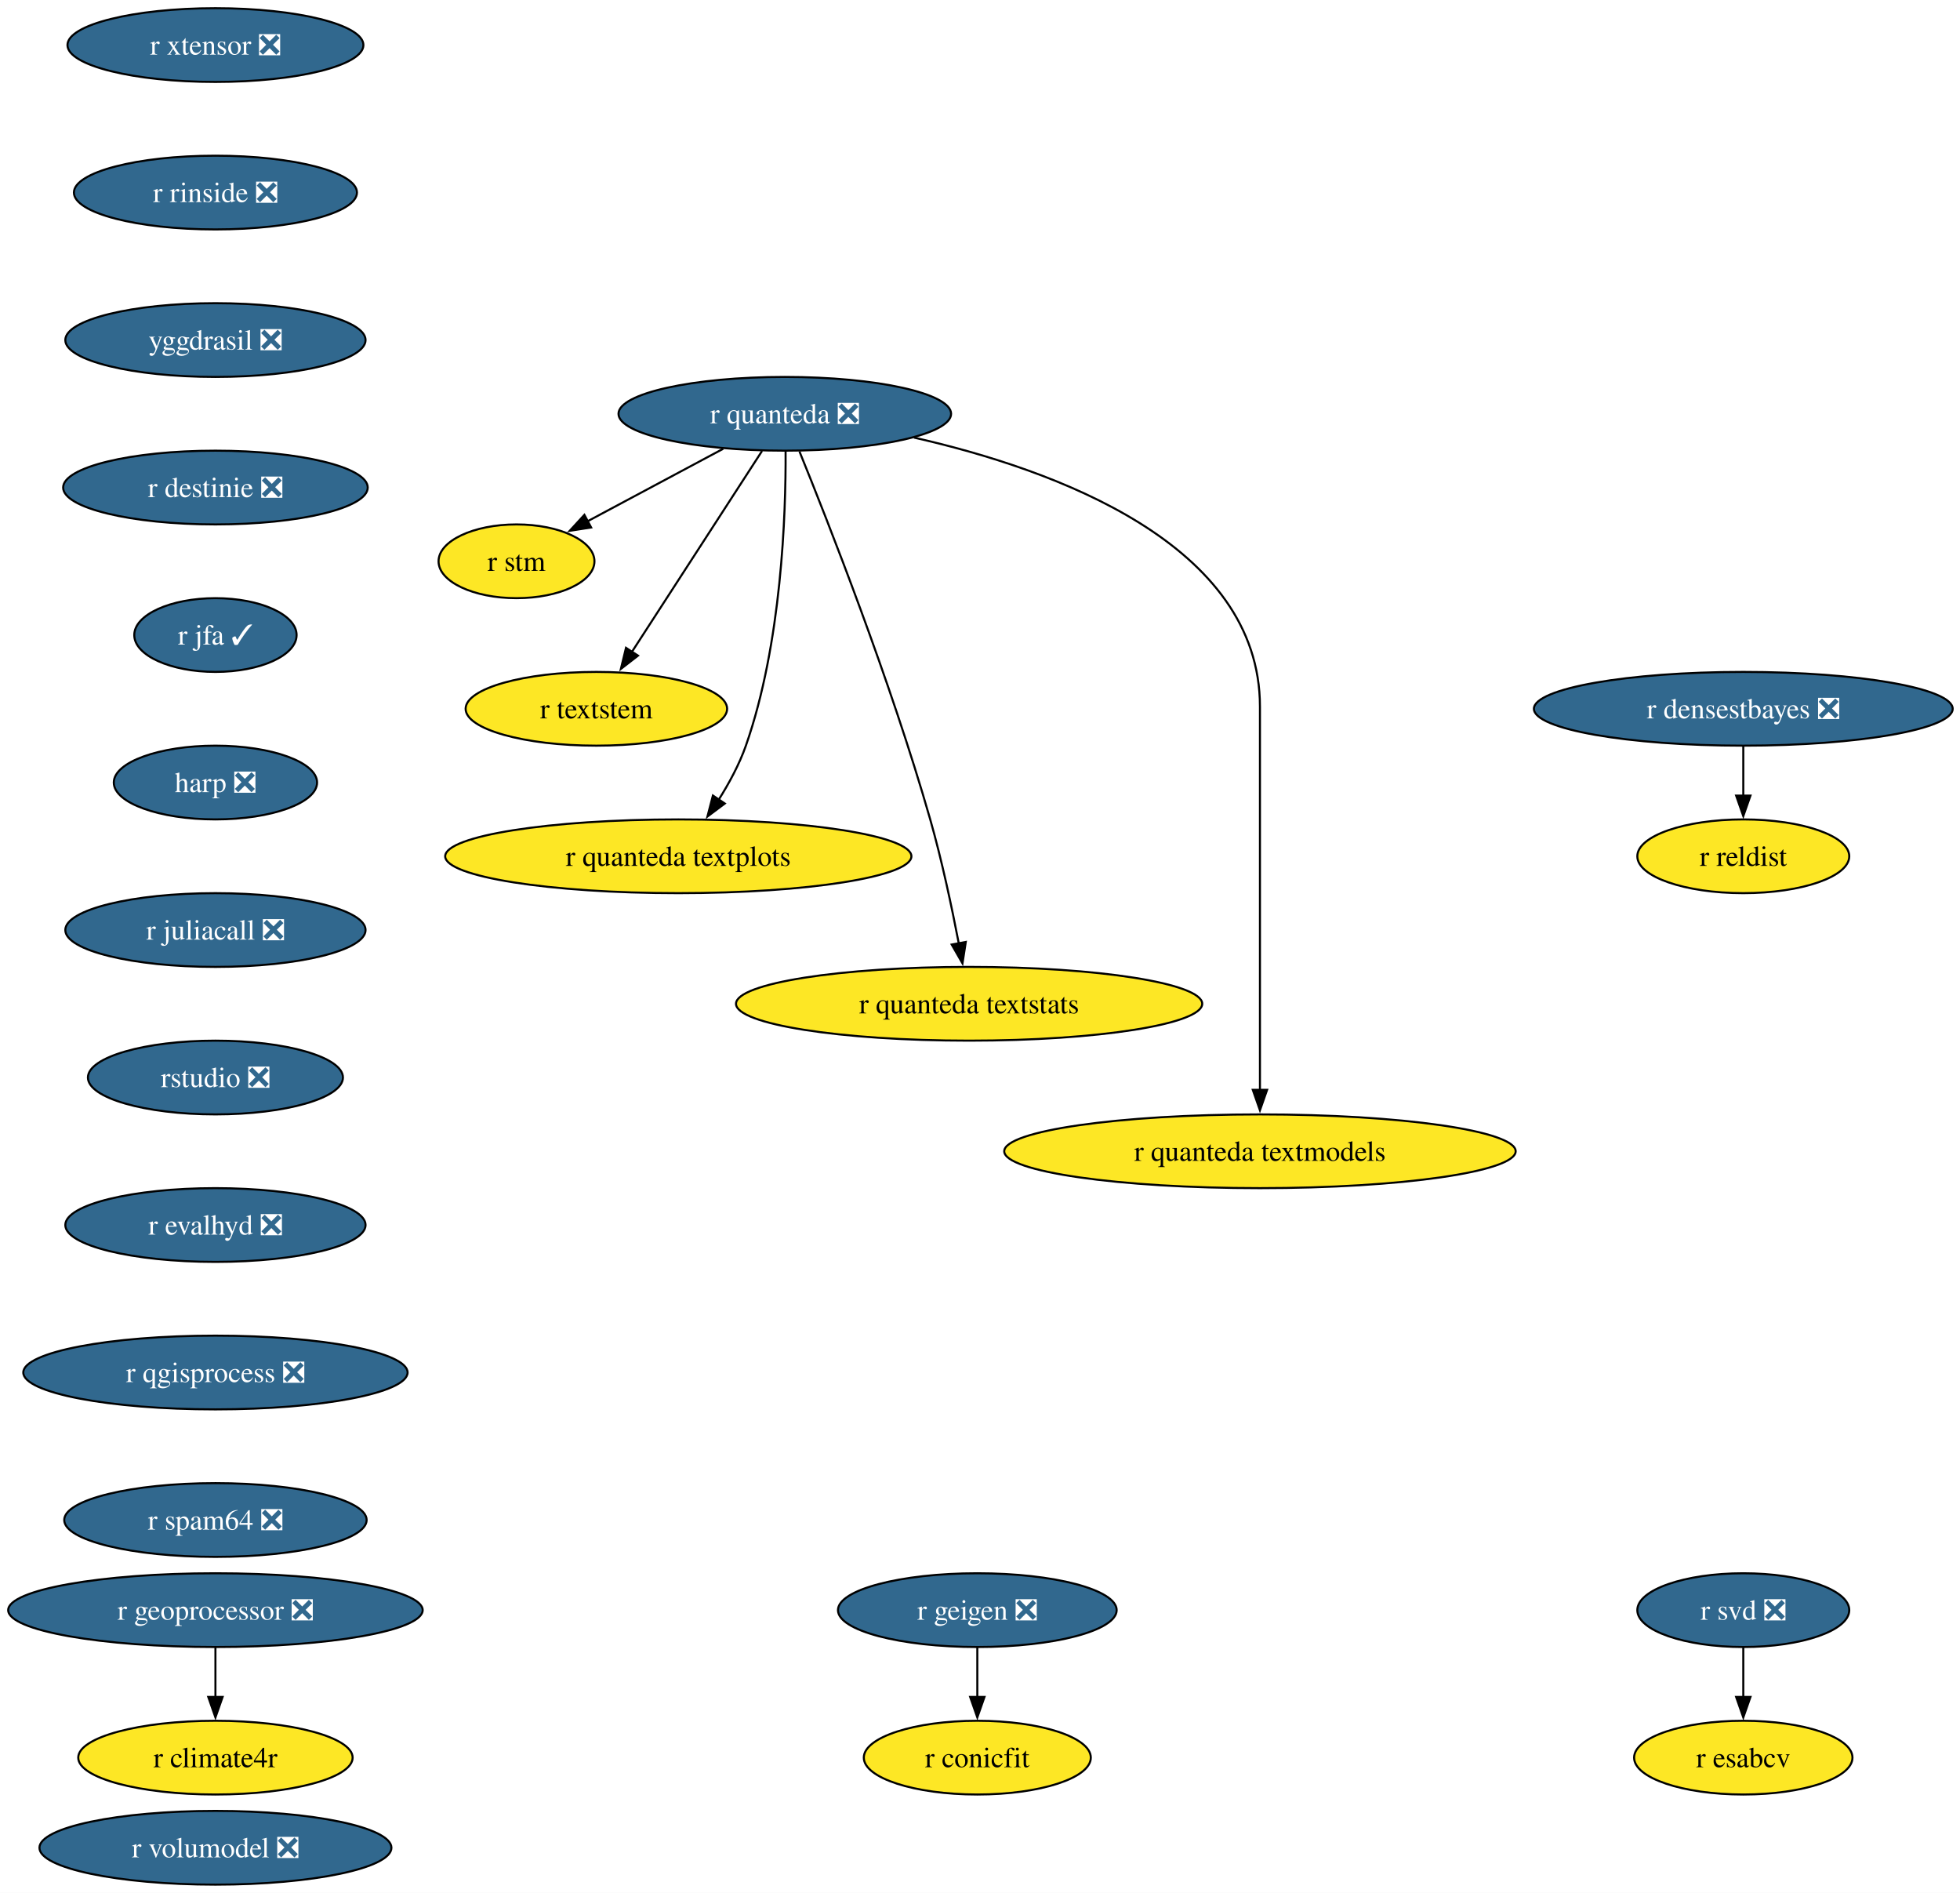
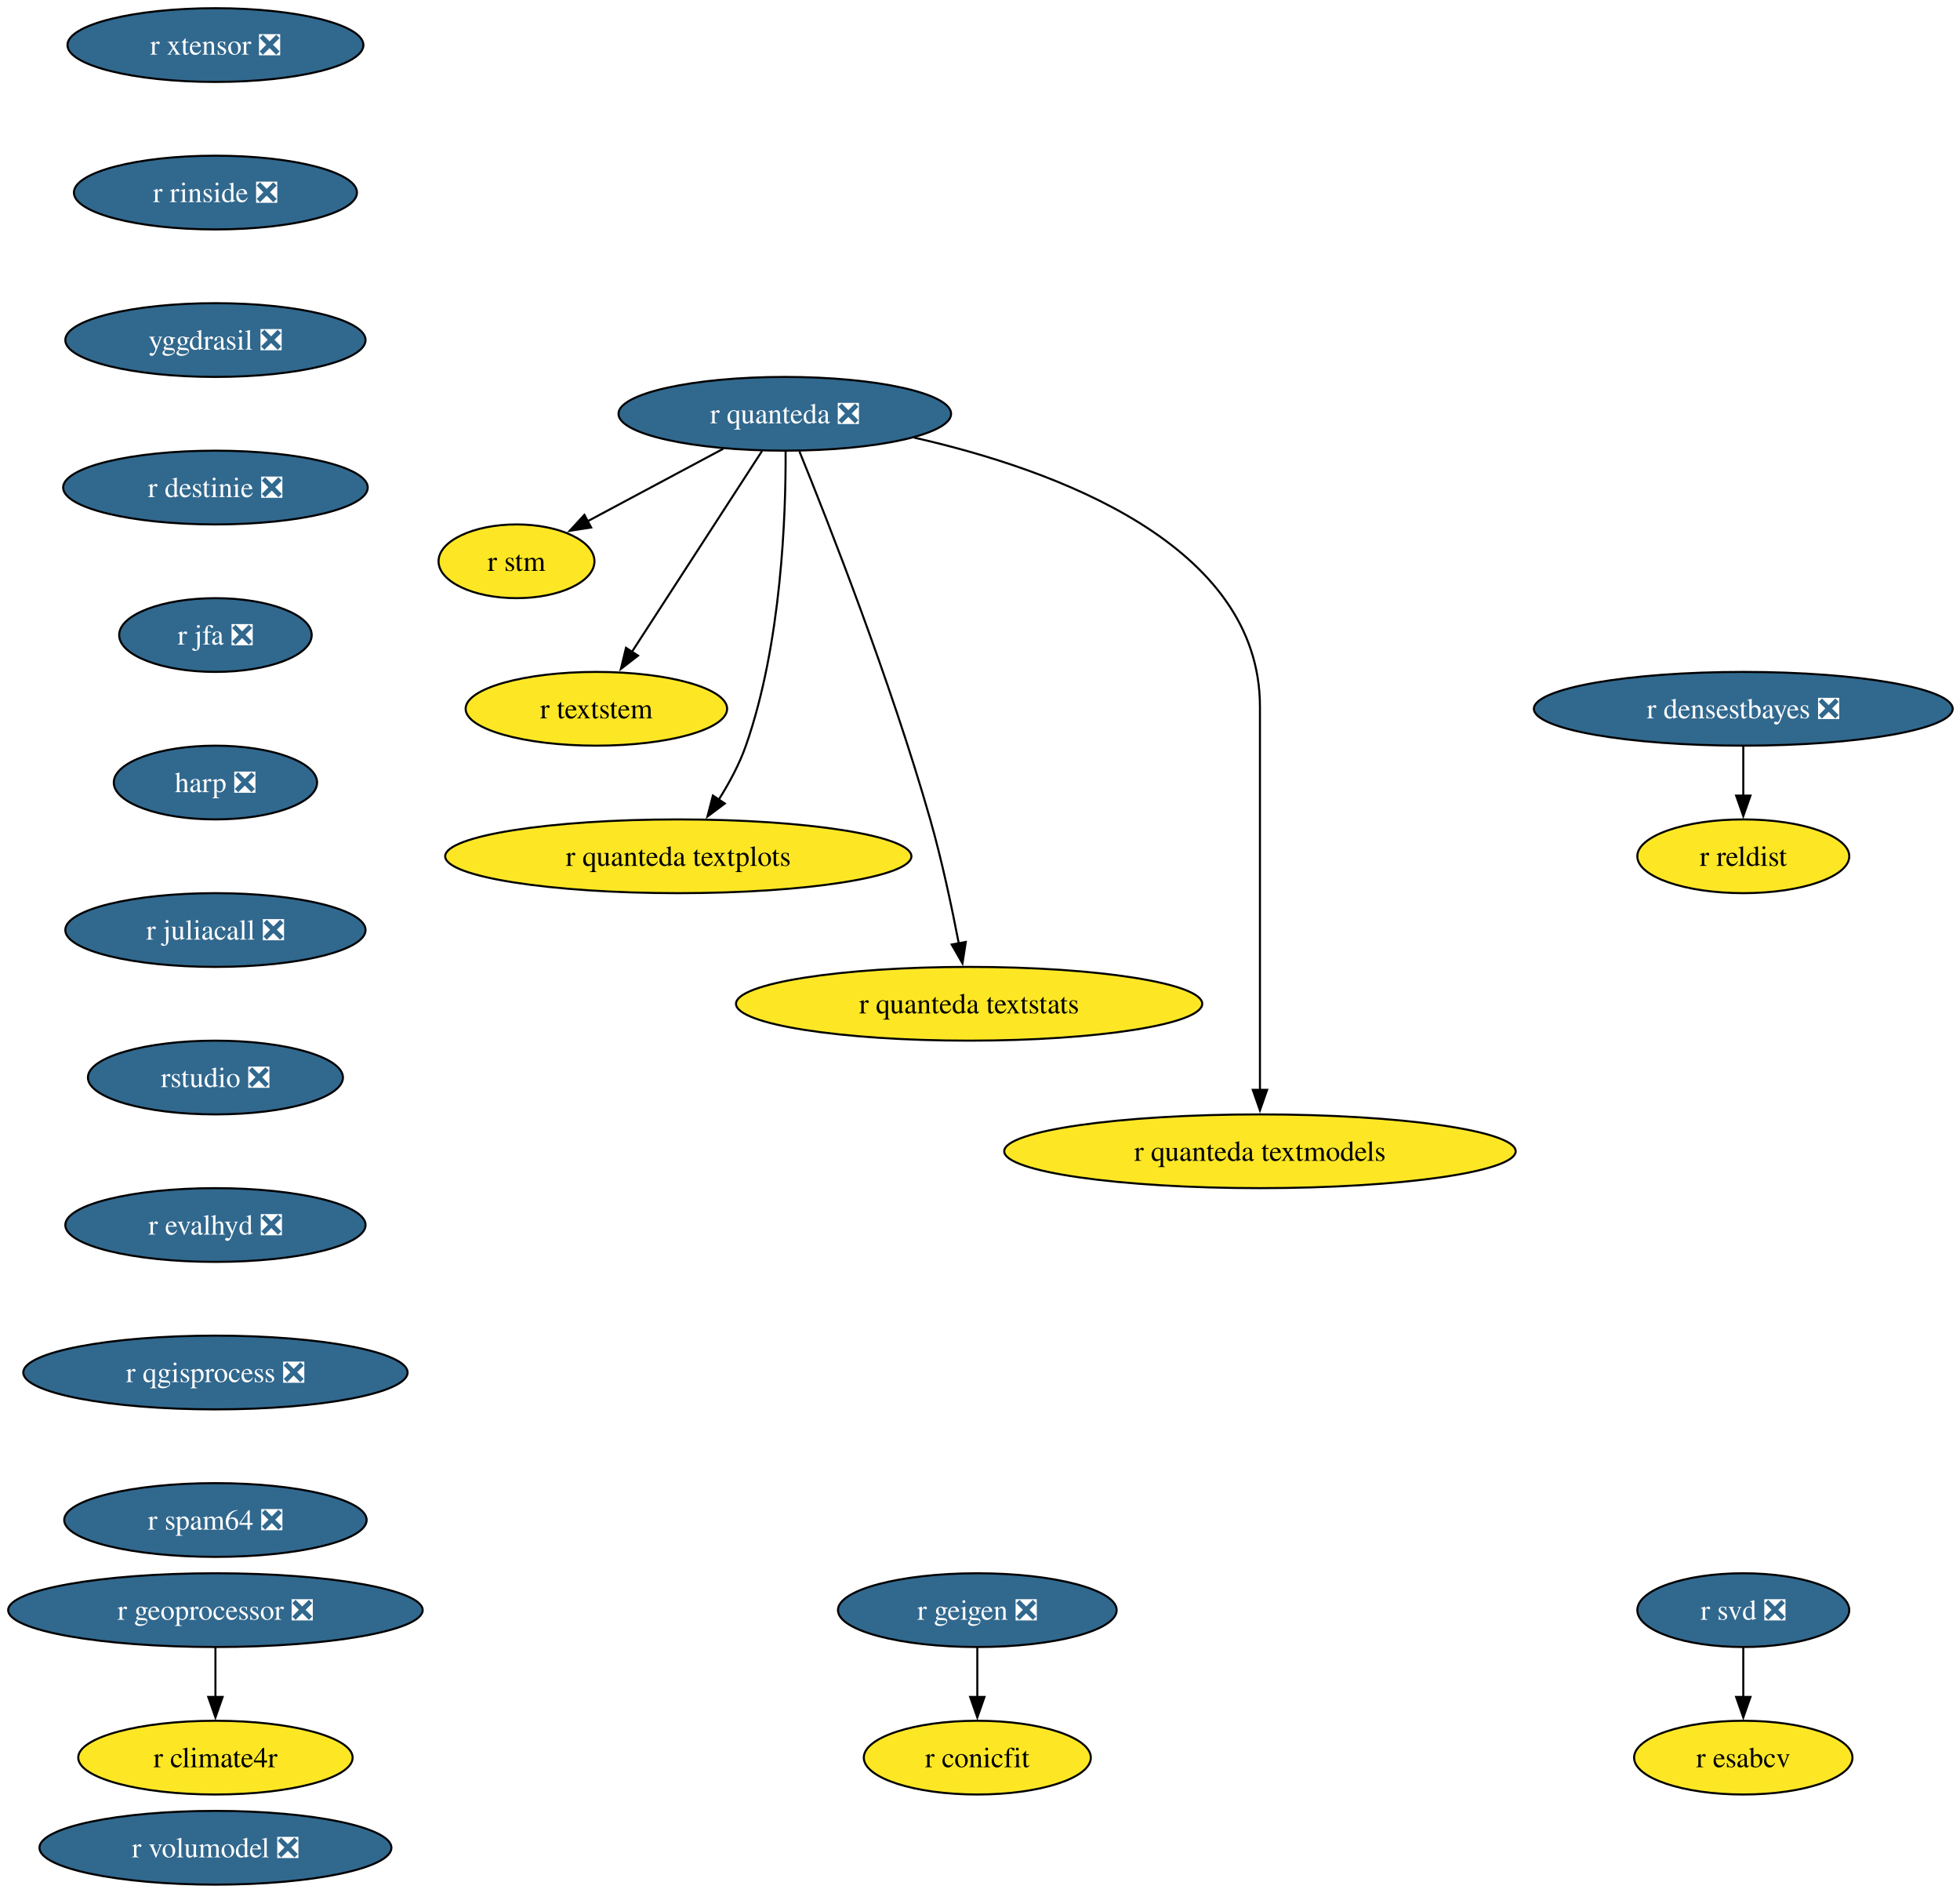
<svg xmlns="http://www.w3.org/2000/svg" xmlns:xlink="http://www.w3.org/1999/xlink" width="957pt" height="924pt" viewBox="0.00 0.00 957.00 924.00">
  <g id="graph0" class="graph" transform="scale(1 1) rotate(0) translate(4 920)">
    <polygon fill="white" stroke="none" points="-4,4 -4,-920 953.43,-920 953.43,4 -4,4" />
    <g id="node1" class="node">
      <g id="a_node1">
        <a xlink:href="https://github.com/conda-forge/r-svd-feedstock/pull/24" xlink:title="r svd ❎">
          <ellipse fill="#31688e" stroke="black" cx="847.19" cy="-134" rx="51.74" ry="18" />
          <text xml:space="preserve" text-anchor="middle" x="847.19" y="-129.32" font-family="Times,serif" font-size="14.00" fill="white">r svd ❎</text>
        </a>
      </g>
    </g>
    <g id="node2" class="node">
      <g id="a_node2">
        <a xlink:href="https://github.com/conda-forge/r-esabcv-feedstock" xlink:title="r esabcv">
          <ellipse fill="#fde725" stroke="black" cx="847.19" cy="-62" rx="53.31" ry="18" />
          <text xml:space="preserve" text-anchor="middle" x="847.19" y="-57.33" font-family="Times,serif" font-size="14.00">r esabcv</text>
        </a>
      </g>
    </g>
    <g id="edge1" class="edge">
      <path fill="none" stroke="black" d="M847.19,-115.7C847.19,-108.41 847.19,-99.73 847.19,-91.54" />
      <polygon fill="black" stroke="black" points="850.69,-91.62 847.19,-81.62 843.69,-91.62 850.69,-91.62" />
    </g>
    <g id="node3" class="node">
      <g id="a_node3">
        <a xlink:href="https://github.com/conda-forge/r-geigen-feedstock/pull/14" xlink:title="r geigen ❎">
          <ellipse fill="#31688e" stroke="black" cx="473.19" cy="-134" rx="68.04" ry="18" />
          <text xml:space="preserve" text-anchor="middle" x="473.19" y="-129.32" font-family="Times,serif" font-size="14.00" fill="white">r geigen ❎</text>
        </a>
      </g>
    </g>
    <g id="node4" class="node">
      <g id="a_node4">
        <a xlink:href="https://github.com/conda-forge/r-conicfit-feedstock" xlink:title="r conicfit">
          <ellipse fill="#fde725" stroke="black" cx="473.19" cy="-62" rx="55.42" ry="18" />
          <text xml:space="preserve" text-anchor="middle" x="473.19" y="-57.33" font-family="Times,serif" font-size="14.00">r conicfit</text>
        </a>
      </g>
    </g>
    <g id="edge2" class="edge">
      <path fill="none" stroke="black" d="M473.19,-115.7C473.19,-108.41 473.19,-99.73 473.19,-91.54" />
      <polygon fill="black" stroke="black" points="476.69,-91.62 473.19,-81.62 469.69,-91.62 476.69,-91.62" />
    </g>
    <g id="node5" class="node">
      <g id="a_node5">
        <a xlink:href="https://github.com/conda-forge/r-quanteda-feedstock/pull/44" xlink:title="r quanteda ❎">
          <ellipse fill="#31688e" stroke="black" cx="379.19" cy="-718" rx="81.2" ry="18" />
          <text xml:space="preserve" text-anchor="middle" x="379.19" y="-713.33" font-family="Times,serif" font-size="14.00" fill="white">r quanteda ❎</text>
        </a>
      </g>
    </g>
    <g id="node6" class="node">
      <g id="a_node6">
        <a xlink:href="https://github.com/conda-forge/r-stm-feedstock" xlink:title="r stm">
          <ellipse fill="#fde725" stroke="black" cx="248.19" cy="-646" rx="38.06" ry="18" />
          <text xml:space="preserve" text-anchor="middle" x="248.19" y="-641.33" font-family="Times,serif" font-size="14.00">r stm</text>
        </a>
      </g>
    </g>
    <g id="edge3" class="edge">
      <path fill="none" stroke="black" d="M349.13,-700.94C329.36,-690.37 303.42,-676.51 282.79,-665.49" />
      <polygon fill="black" stroke="black" points="284.64,-662.51 274.17,-660.88 281.34,-668.68 284.64,-662.51" />
    </g>
    <g id="node7" class="node">
      <g id="a_node7">
        <a xlink:href="https://github.com/conda-forge/r-textstem-feedstock" xlink:title="r textstem">
          <ellipse fill="#fde725" stroke="black" cx="287.19" cy="-574" rx="63.84" ry="18" />
          <text xml:space="preserve" text-anchor="middle" x="287.19" y="-569.33" font-family="Times,serif" font-size="14.00">r textstem</text>
        </a>
      </g>
    </g>
    <g id="edge4" class="edge">
      <path fill="none" stroke="black" d="M368.09,-699.87C352.27,-675.46 323.1,-630.43 304.45,-601.64" />
      <polygon fill="black" stroke="black" points="307.52,-599.95 299.15,-593.46 301.65,-603.76 307.52,-599.95" />
    </g>
    <g id="node8" class="node">
      <g id="a_node8">
        <a xlink:href="https://github.com/conda-forge/r-quanteda.textplots-feedstock" xlink:title="r quanteda textplots">
          <ellipse fill="#fde725" stroke="black" cx="327.19" cy="-502" rx="113.82" ry="18" />
          <text xml:space="preserve" text-anchor="middle" x="327.19" y="-497.32" font-family="Times,serif" font-size="14.00">r quanteda textplots</text>
        </a>
      </g>
    </g>
    <g id="edge5" class="edge">
      <path fill="none" stroke="black" d="M379.58,-699.53C379.74,-669.36 377.69,-605.93 360.19,-556 356.98,-546.84 351.97,-537.6 346.82,-529.46" />
      <polygon fill="black" stroke="black" points="349.9,-527.76 341.42,-521.41 344.09,-531.66 349.9,-527.76" />
    </g>
    <g id="node9" class="node">
      <g id="a_node9">
        <a xlink:href="https://github.com/conda-forge/r-quanteda.textstats-feedstock" xlink:title="r quanteda textstats">
          <ellipse fill="#fde725" stroke="black" cx="469.19" cy="-430" rx="113.82" ry="18" />
          <text xml:space="preserve" text-anchor="middle" x="469.19" y="-425.32" font-family="Times,serif" font-size="14.00">r quanteda textstats</text>
        </a>
      </g>
    </g>
    <g id="edge6" class="edge">
      <path fill="none" stroke="black" d="M386.36,-699.6C400.19,-665.58 430.88,-587.64 450.19,-520 455.9,-500 460.76,-477.04 464.14,-459.45" />
      <polygon fill="black" stroke="black" points="467.56,-460.19 465.95,-449.72 460.68,-458.91 467.56,-460.19" />
    </g>
    <g id="node10" class="node">
      <g id="a_node10">
        <a xlink:href="https://github.com/conda-forge/r-quanteda.textmodels-feedstock" xlink:title="r quanteda textmodels">
          <ellipse fill="#fde725" stroke="black" cx="611.19" cy="-358" rx="124.86" ry="18" />
          <text xml:space="preserve" text-anchor="middle" x="611.19" y="-353.32" font-family="Times,serif" font-size="14.00">r quanteda textmodels</text>
        </a>
      </g>
    </g>
    <g id="edge7" class="edge">
      <path fill="none" stroke="black" d="M442.28,-706.39C510.98,-690.81 611.19,-654.45 611.19,-575 611.19,-575 611.19,-575 611.19,-501 611.19,-461.74 611.19,-416.38 611.19,-387.69" />
      <polygon fill="black" stroke="black" points="614.69,-388 611.19,-378 607.69,-388 614.69,-388" />
    </g>
    <g id="node11" class="node">
      <g id="a_node11">
        <a xlink:href="https://github.com/conda-forge/r-xtensor-feedstock/pull/26" xlink:title="r xtensor ❎">
          <ellipse fill="#31688e" stroke="black" cx="101.19" cy="-898" rx="72.25" ry="18" />
          <text xml:space="preserve" text-anchor="middle" x="101.19" y="-893.33" font-family="Times,serif" font-size="14.00" fill="white">r xtensor ❎</text>
        </a>
      </g>
    </g>
    <g id="node12" class="node">
      <g id="a_node12">
        <a xlink:href="https://github.com/conda-forge/r-rinside-feedstock/pull/14" xlink:title="r rinside ❎">
          <ellipse fill="#31688e" stroke="black" cx="101.19" cy="-826" rx="69.1" ry="18" />
          <text xml:space="preserve" text-anchor="middle" x="101.19" y="-821.33" font-family="Times,serif" font-size="14.00" fill="white">r rinside ❎</text>
        </a>
      </g>
    </g>
    <g id="node13" class="node">
      <g id="a_node13">
        <a xlink:href="https://github.com/conda-forge/yggdrasil-feedstock/pull/50" xlink:title="yggdrasil ❎">
          <ellipse fill="#31688e" stroke="black" cx="101.19" cy="-754" rx="73.3" ry="18" />
          <text xml:space="preserve" text-anchor="middle" x="101.19" y="-749.33" font-family="Times,serif" font-size="14.00" fill="white">yggdrasil ❎</text>
        </a>
      </g>
    </g>
    <g id="node14" class="node">
      <g id="a_node14">
        <a xlink:href="https://github.com/conda-forge/r-destinie-feedstock/pull/9" xlink:title="r destinie ❎">
          <ellipse fill="#31688e" stroke="black" cx="101.19" cy="-682" rx="74.36" ry="18" />
          <text xml:space="preserve" text-anchor="middle" x="101.19" y="-677.33" font-family="Times,serif" font-size="14.00" fill="white">r destinie ❎</text>
        </a>
      </g>
    </g>
    <g id="node16" class="node">
      <g id="a_node16">
-         <a xlink:href="https://github.com/conda-forge/r-jfa-feedstock/pull/19" xlink:title="r jfa ✓">
-           <ellipse fill="#31688e" stroke="black" cx="101.19" cy="-610" rx="39.63" ry="18" />
-           <text xml:space="preserve" text-anchor="middle" x="101.19" y="-605.33" font-family="Times,serif" font-size="14.00" fill="white">r jfa ✓</text>
+         <a xlink:href="https://github.com/conda-forge/r-jfa-feedstock/pull/19" xlink:title="r jfa ❎">
+           <ellipse fill="#31688e" stroke="black" cx="101.19" cy="-610" rx="47" ry="18" />
+           <text xml:space="preserve" text-anchor="middle" x="101.19" y="-605.33" font-family="Times,serif" font-size="14.00" fill="white">r jfa ❎</text>
        </a>
      </g>
    </g>
    <g id="node15" class="node">
      <g id="a_node15">
        <a xlink:href="https://github.com/conda-forge/r-reldist-feedstock" xlink:title="r reldist">
          <ellipse fill="#fde725" stroke="black" cx="847.19" cy="-502" rx="51.74" ry="18" />
          <text xml:space="preserve" text-anchor="middle" x="847.19" y="-497.32" font-family="Times,serif" font-size="14.00">r reldist</text>
        </a>
      </g>
    </g>
    <g id="node17" class="node">
      <g id="a_node17">
        <a xlink:href="https://github.com/conda-forge/harp-feedstock/pull/51" xlink:title="harp ❎">
          <ellipse fill="#31688e" stroke="black" cx="101.19" cy="-538" rx="49.63" ry="18" />
          <text xml:space="preserve" text-anchor="middle" x="101.19" y="-533.33" font-family="Times,serif" font-size="14.00" fill="white">harp ❎</text>
        </a>
      </g>
    </g>
    <g id="node18" class="node">
      <g id="a_node18">
        <a xlink:href="https://github.com/conda-forge/r-juliacall-feedstock/pull/7" xlink:title="r juliacall ❎">
          <ellipse fill="#31688e" stroke="black" cx="101.19" cy="-466" rx="73.3" ry="18" />
          <text xml:space="preserve" text-anchor="middle" x="101.19" y="-461.32" font-family="Times,serif" font-size="14.00" fill="white">r juliacall ❎</text>
        </a>
      </g>
    </g>
    <g id="node19" class="node">
      <g id="a_node19">
        <a xlink:href="https://github.com/conda-forge/rstudio-feedstock/pull/45" xlink:title="rstudio ❎">
          <ellipse fill="#31688e" stroke="black" cx="101.19" cy="-394" rx="62.26" ry="18" />
          <text xml:space="preserve" text-anchor="middle" x="101.19" y="-389.32" font-family="Times,serif" font-size="14.00" fill="white">rstudio ❎</text>
        </a>
      </g>
    </g>
    <g id="node21" class="node">
      <g id="a_node21">
        <a xlink:href="https://github.com/conda-forge/r-evalhyd-feedstock/pull/7" xlink:title="r evalhyd ❎">
          <ellipse fill="#31688e" stroke="black" cx="101.19" cy="-322" rx="73.3" ry="18" />
          <text xml:space="preserve" text-anchor="middle" x="101.19" y="-317.32" font-family="Times,serif" font-size="14.00" fill="white">r evalhyd ❎</text>
        </a>
      </g>
    </g>
    <g id="node20" class="node">
      <g id="a_node20">
        <a xlink:href="https://github.com/conda-forge/r-densestbayes-feedstock/pull/6" xlink:title="r densestbayes ❎">
          <ellipse fill="#31688e" stroke="black" cx="847.19" cy="-574" rx="102.24" ry="18" />
          <text xml:space="preserve" text-anchor="middle" x="847.19" y="-569.33" font-family="Times,serif" font-size="14.00" fill="white">r densestbayes ❎</text>
        </a>
      </g>
    </g>
    <g id="edge15" class="edge">
      <path fill="none" stroke="black" d="M847.19,-555.7C847.19,-548.41 847.19,-539.73 847.19,-531.54" />
      <polygon fill="black" stroke="black" points="850.69,-531.62 847.19,-521.62 843.69,-531.62 850.69,-531.62" />
    </g>
    <g id="node24" class="node">
      <g id="a_node24">
        <a xlink:href="https://github.com/conda-forge/r-qgisprocess-feedstock/pull/7" xlink:title="r qgisprocess ❎">
          <ellipse fill="#31688e" stroke="black" cx="101.19" cy="-250" rx="93.82" ry="18" />
          <text xml:space="preserve" text-anchor="middle" x="101.19" y="-245.32" font-family="Times,serif" font-size="14.00" fill="white">r qgisprocess ❎</text>
        </a>
      </g>
    </g>
    <g id="node22" class="node">
      <g id="a_node22">
        <a xlink:href="https://github.com/conda-forge/r-geoprocessor-feedstock/pull/9" xlink:title="r geoprocessor ❎">
          <ellipse fill="#31688e" stroke="black" cx="101.19" cy="-134" rx="101.19" ry="18" />
          <text xml:space="preserve" text-anchor="middle" x="101.19" y="-129.32" font-family="Times,serif" font-size="14.00" fill="white">r geoprocessor ❎</text>
        </a>
      </g>
    </g>
    <g id="node23" class="node">
      <g id="a_node23">
        <a xlink:href="https://github.com/conda-forge/r-climate4r-feedstock" xlink:title="r climate4r">
          <ellipse fill="#fde725" stroke="black" cx="101.19" cy="-62" rx="66.99" ry="18" />
          <text xml:space="preserve" text-anchor="middle" x="101.19" y="-57.33" font-family="Times,serif" font-size="14.00">r climate4r</text>
        </a>
      </g>
    </g>
    <g id="edge17" class="edge">
      <path fill="none" stroke="black" d="M101.19,-115.7C101.19,-108.41 101.19,-99.73 101.19,-91.54" />
      <polygon fill="black" stroke="black" points="104.69,-91.62 101.19,-81.62 97.69,-91.62 104.69,-91.62" />
    </g>
    <g id="node25" class="node">
      <g id="a_node25">
        <a xlink:href="https://github.com/conda-forge/r-spam64-feedstock/pull/2" xlink:title="r spam64 ❎">
          <ellipse fill="#31688e" stroke="black" cx="101.19" cy="-178" rx="73.83" ry="18" />
          <text xml:space="preserve" text-anchor="middle" x="101.19" y="-173.32" font-family="Times,serif" font-size="14.00" fill="white">r spam64 ❎</text>
        </a>
      </g>
    </g>
    <g id="node26" class="node">
      <g id="a_node26">
        <a xlink:href="https://github.com/conda-forge/r-volumodel-feedstock/pull/4" xlink:title="r volumodel ❎">
          <ellipse fill="#31688e" stroke="black" cx="101.19" cy="-18" rx="85.93" ry="18" />
          <text xml:space="preserve" text-anchor="middle" x="101.19" y="-13.32" font-family="Times,serif" font-size="14.00" fill="white">r volumodel ❎</text>
        </a>
      </g>
    </g>
  </g>
</svg>
